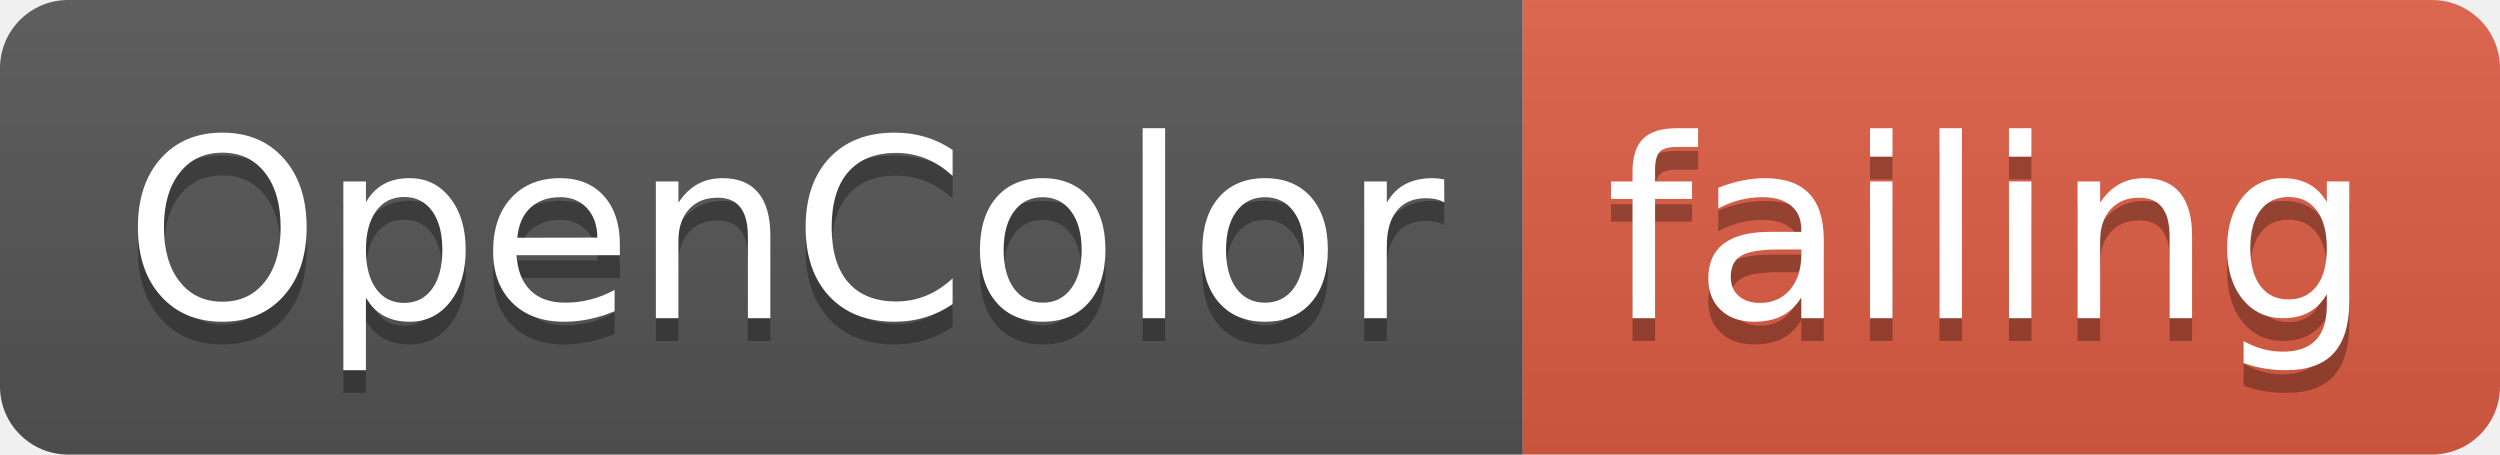
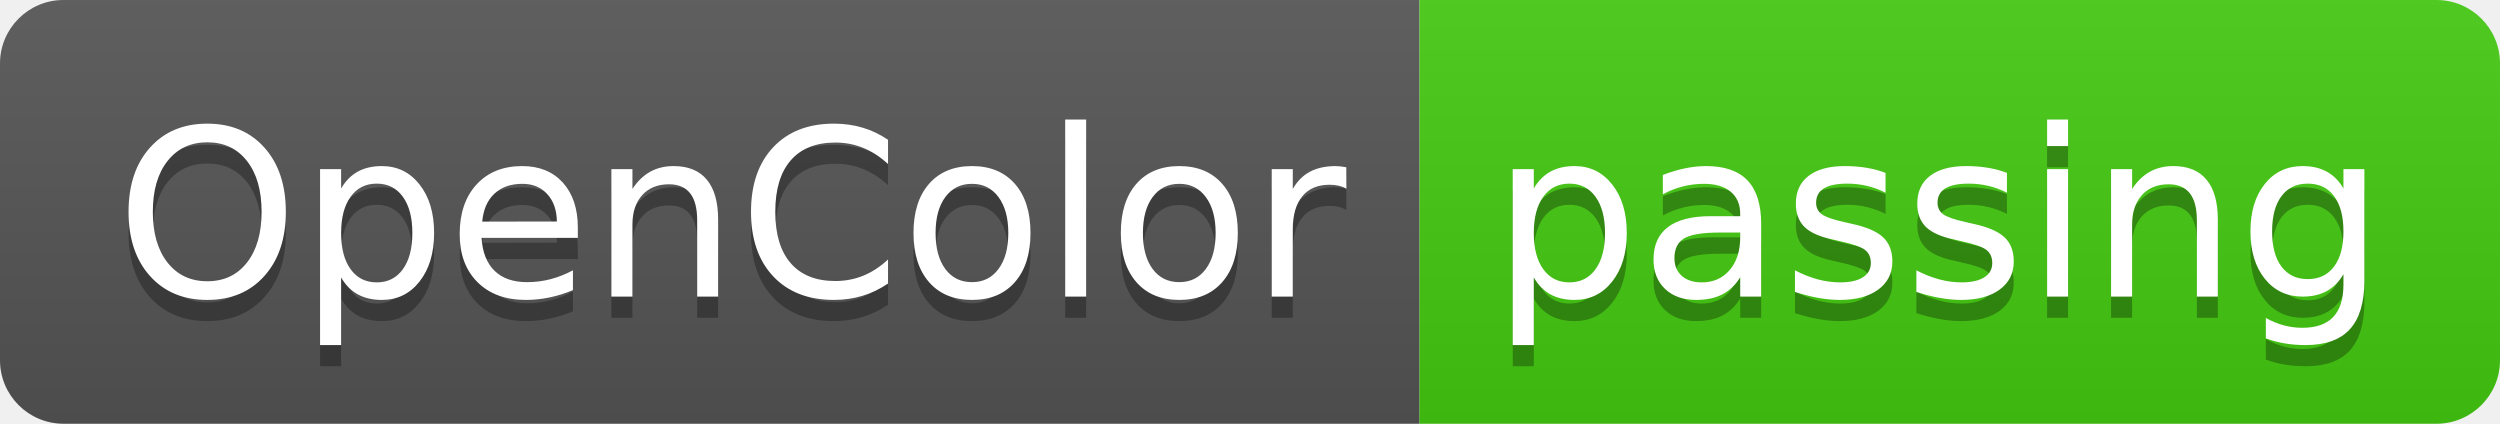
- <svg xmlns="http://www.w3.org/2000/svg" width="110" height="20">
+ <svg xmlns="http://www.w3.org/2000/svg" width="118" height="20">
  <linearGradient id="smooth" x2="0" y2="100%">
    <stop offset="0" stop-color="#bbb" stop-opacity=".1" />
    <stop offset="1" stop-opacity=".1" />
  </linearGradient>
  <clipPath id="round">
-     <rect width="110" height="20" rx="3" fill="#fff" />
+     <rect width="118" height="20" rx="3" fill="#fff" />
  </clipPath>
  <g clip-path="url(#round)">
    <rect width="67" height="20" fill="#555" />
-     <rect x="67" width="43" height="20" fill="#e05d44" />
-     <rect width="110" height="20" fill="url(#smooth)" />
+     <rect x="67" width="51" height="20" fill="#4c1" />
+     <rect width="118" height="20" fill="url(#smooth)" />
  </g>
  <g fill="#fff" text-anchor="middle" font-family="DejaVu Sans,Verdana,Geneva,sans-serif" font-size="110">
    <text x="345" y="150" fill="#010101" fill-opacity=".3" transform="scale(0.1)" textLength="570" lengthAdjust="spacing">OpenColor</text>
    <text x="345" y="140" transform="scale(0.1)" textLength="570" lengthAdjust="spacing">OpenColor</text>
-     <text x="875" y="150" fill="#010101" fill-opacity=".3" transform="scale(0.1)" textLength="330" lengthAdjust="spacing">failing</text>
-     <text x="875" y="140" transform="scale(0.1)" textLength="330" lengthAdjust="spacing">failing</text>
+     <text x="915" y="150" fill="#010101" fill-opacity=".3" transform="scale(0.1)" textLength="410" lengthAdjust="spacing">passing</text>
+     <text x="915" y="140" transform="scale(0.1)" textLength="410" lengthAdjust="spacing">passing</text>
  </g>
</svg>
